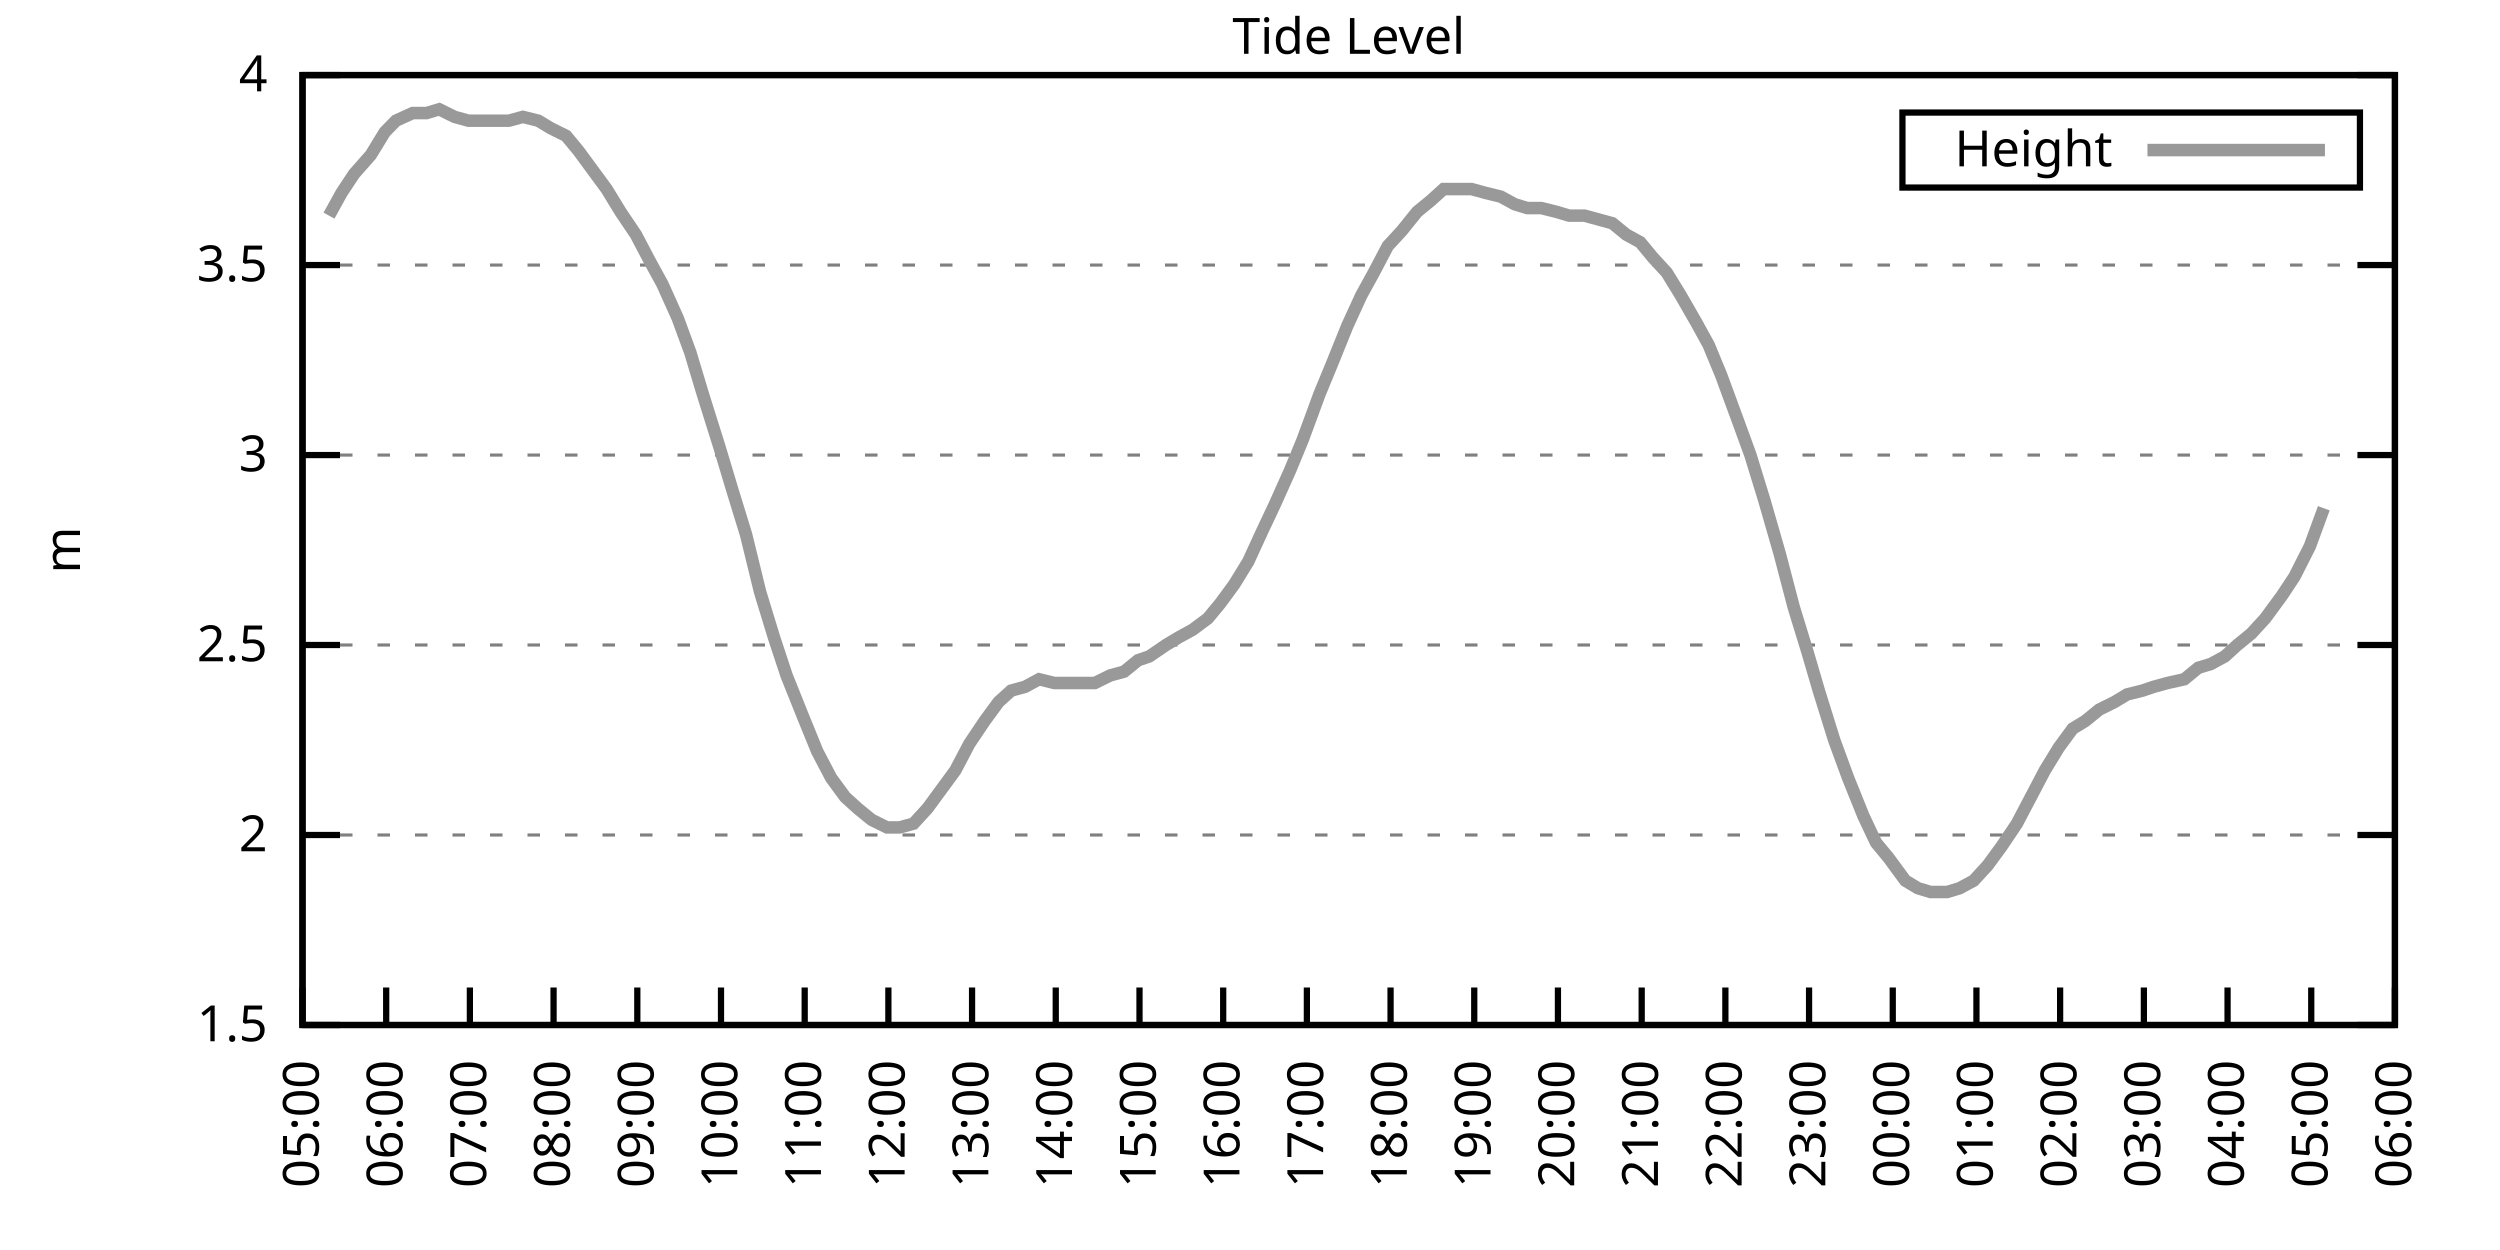
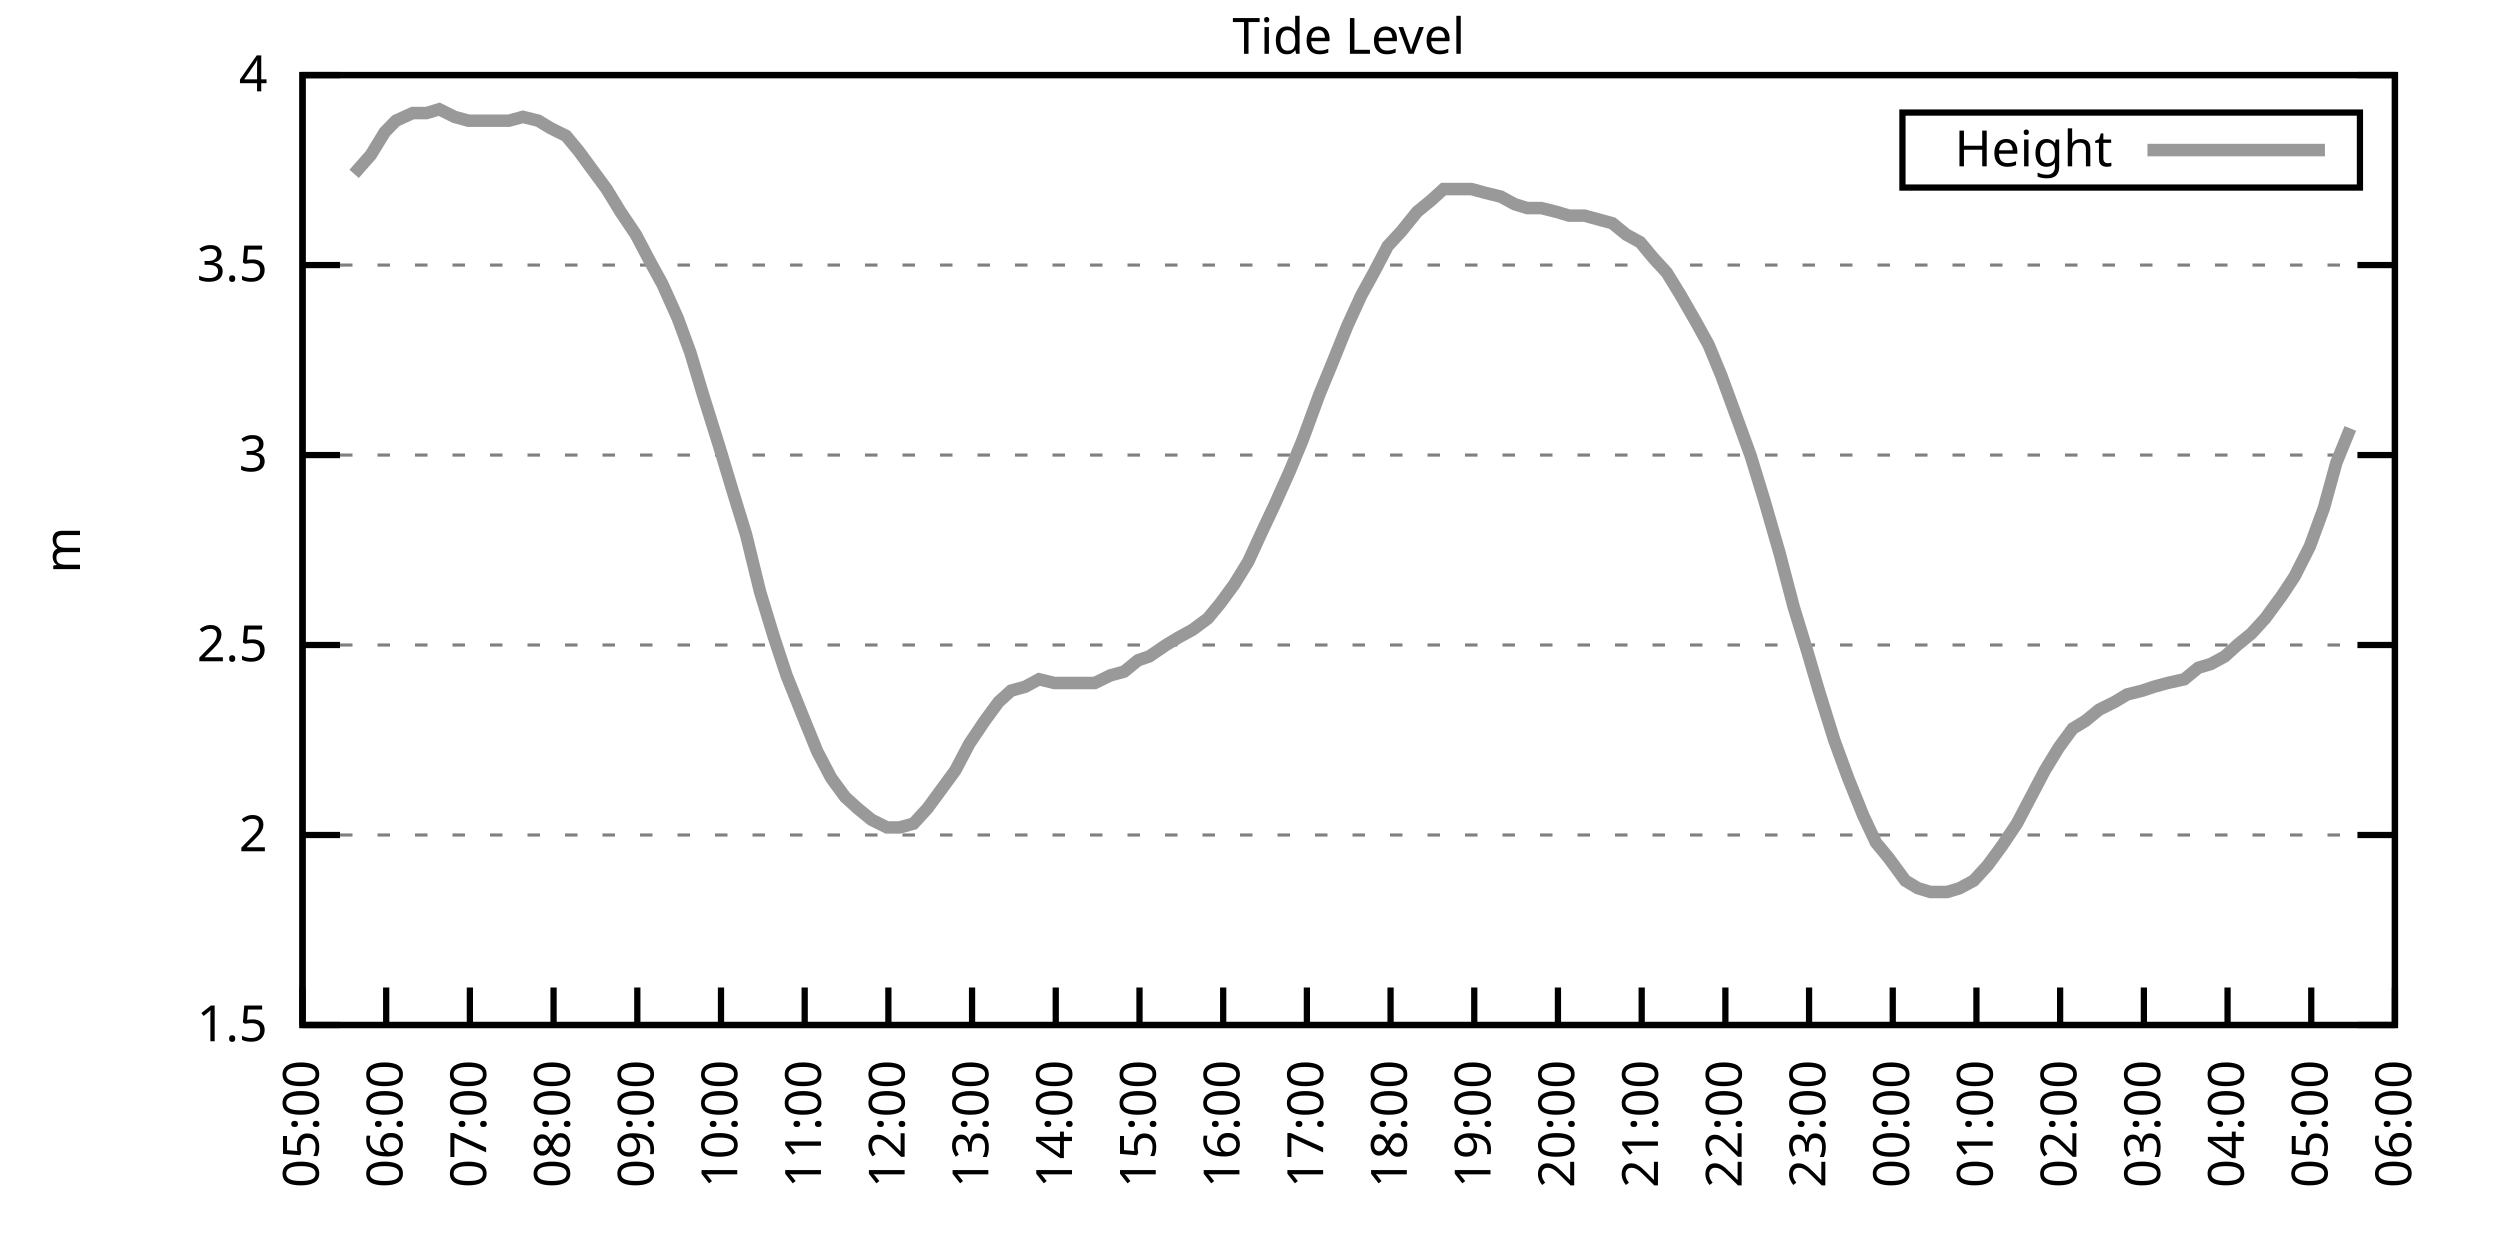
<svg xmlns="http://www.w3.org/2000/svg" xmlns:xlink="http://www.w3.org/1999/xlink" width="400" height="200" viewBox="0 0 400 200">
  <g id="gnuplot_canvas">
    <rect x="0" y="0" width="400" height="200" fill="none" />
    <defs>
      <circle id="gpDot" r="0.5" stroke-width="0.5" stroke="currentColor" />
      <path id="gpPt0" stroke-width="0.333" stroke="currentColor" d="M-1,0 h2 M0,-1 v2" />
      <path id="gpPt1" stroke-width="0.333" stroke="currentColor" d="M-1,-1 L1,1 M1,-1 L-1,1" />
      <path id="gpPt2" stroke-width="0.333" stroke="currentColor" d="M-1,0 L1,0 M0,-1 L0,1 M-1,-1 L1,1 M-1,1 L1,-1" />
      <rect id="gpPt3" stroke-width="0.333" stroke="currentColor" x="-1" y="-1" width="2" height="2" />
      <rect id="gpPt4" stroke-width="0.333" stroke="currentColor" fill="currentColor" x="-1" y="-1" width="2" height="2" />
      <circle id="gpPt5" stroke-width="0.333" stroke="currentColor" cx="0" cy="0" r="1" />
      <use xlink:href="#gpPt5" id="gpPt6" fill="currentColor" stroke="none" />
      <path id="gpPt7" stroke-width="0.333" stroke="currentColor" d="M0,-1.33 L-1.33,0.67 L1.33,0.67 z" />
      <use xlink:href="#gpPt7" id="gpPt8" fill="currentColor" stroke="none" />
      <use xlink:href="#gpPt7" id="gpPt9" stroke="currentColor" transform="rotate(180)" />
      <use xlink:href="#gpPt9" id="gpPt10" fill="currentColor" stroke="none" />
      <use xlink:href="#gpPt3" id="gpPt11" stroke="currentColor" transform="rotate(45)" />
      <use xlink:href="#gpPt11" id="gpPt12" fill="currentColor" stroke="none" />
      <path id="gpPt13" stroke-width="0.333" stroke="currentColor" d="M0,1.330 L1.265,0.411 L0.782,-1.067 L-0.782,-1.076 L-1.265,0.411 z" />
      <use xlink:href="#gpPt13" id="gpPt14" fill="currentColor" stroke="none" />
      <filter id="textbox" filterUnits="objectBoundingBox" x="0" y="0" height="1" width="1">
        <feFlood flood-color="white" flood-opacity="1" result="bgnd" />
        <feComposite in="SourceGraphic" in2="bgnd" operator="atop" />
      </filter>
      <filter id="greybox" filterUnits="objectBoundingBox" x="0" y="0" height="1" width="1">
        <feFlood flood-color="lightgrey" flood-opacity="1" result="grey" />
        <feComposite in="SourceGraphic" in2="grey" operator="atop" />
      </filter>
    </defs>
    <g fill="none" color="white" stroke="currentColor" stroke-width="1.00" stroke-linecap="butt" stroke-linejoin="miter">
</g>
    <g fill="none" color="black" stroke="currentColor" stroke-width="1.00" stroke-linecap="butt" stroke-linejoin="miter">
      <g stroke="none" shape-rendering="crispEdges">
        <polygon fill="rgb(255, 255, 255)" points="48.40,164.00 383.18,164.00 383.18,12.02 48.40,12.02 " />
      </g>
    </g>
    <g fill="none" color="black" stroke="currentColor" stroke-width="1.00" stroke-linecap="butt" stroke-linejoin="miter">
</g>
    <g fill="none" color="black" stroke="black" stroke-width="0.50" stroke-linecap="butt" stroke-linejoin="miter">
</g>
    <g fill="none" color="gray" stroke="currentColor" stroke-width="0.50" stroke-linecap="butt" stroke-linejoin="miter">
      <path stroke="gray" stroke-dasharray="2,4" class="gridline" d="M48.40,164.00 L383.19,164.00  " />
    </g>
    <g fill="none" color="gray" stroke="gray" stroke-width="1.00" stroke-linecap="butt" stroke-linejoin="miter">
</g>
    <g fill="none" color="black" stroke="currentColor" stroke-width="1.00" stroke-linecap="butt" stroke-linejoin="miter">
      <path stroke="black" d="M48.40,164.00 L54.40,164.00 M383.19,164.00 L377.19,164.00  " />
      <g transform="translate(42.80,166.60)" stroke="none" fill="black" font-family="Sans" font-size="8.00" text-anchor="end">
        <text>
          <tspan font-family="Sans"> 1.5</tspan>
        </text>
      </g>
    </g>
    <g fill="none" color="black" stroke="currentColor" stroke-width="1.00" stroke-linecap="butt" stroke-linejoin="miter">
</g>
    <g fill="none" color="black" stroke="black" stroke-width="0.50" stroke-linecap="butt" stroke-linejoin="miter">
</g>
    <g fill="none" color="gray" stroke="currentColor" stroke-width="0.50" stroke-linecap="butt" stroke-linejoin="miter">
      <path stroke="gray" stroke-dasharray="2,4" class="gridline" d="M48.40,133.60 L383.19,133.60  " />
    </g>
    <g fill="none" color="gray" stroke="gray" stroke-width="1.00" stroke-linecap="butt" stroke-linejoin="miter">
</g>
    <g fill="none" color="black" stroke="currentColor" stroke-width="1.00" stroke-linecap="butt" stroke-linejoin="miter">
      <path stroke="black" d="M48.40,133.60 L54.40,133.60 M383.19,133.60 L377.19,133.60  " />
      <g transform="translate(42.80,136.20)" stroke="none" fill="black" font-family="Sans" font-size="8.00" text-anchor="end">
        <text>
          <tspan font-family="Sans"> 2</tspan>
        </text>
      </g>
    </g>
    <g fill="none" color="black" stroke="currentColor" stroke-width="1.00" stroke-linecap="butt" stroke-linejoin="miter">
</g>
    <g fill="none" color="black" stroke="black" stroke-width="0.50" stroke-linecap="butt" stroke-linejoin="miter">
</g>
    <g fill="none" color="gray" stroke="currentColor" stroke-width="0.50" stroke-linecap="butt" stroke-linejoin="miter">
      <path stroke="gray" stroke-dasharray="2,4" class="gridline" d="M48.40,103.20 L383.19,103.20  " />
    </g>
    <g fill="none" color="gray" stroke="gray" stroke-width="1.00" stroke-linecap="butt" stroke-linejoin="miter">
</g>
    <g fill="none" color="black" stroke="currentColor" stroke-width="1.00" stroke-linecap="butt" stroke-linejoin="miter">
      <path stroke="black" d="M48.40,103.20 L54.40,103.20 M383.19,103.20 L377.19,103.20  " />
      <g transform="translate(42.80,105.80)" stroke="none" fill="black" font-family="Sans" font-size="8.00" text-anchor="end">
        <text>
          <tspan font-family="Sans"> 2.5</tspan>
        </text>
      </g>
    </g>
    <g fill="none" color="black" stroke="currentColor" stroke-width="1.00" stroke-linecap="butt" stroke-linejoin="miter">
</g>
    <g fill="none" color="black" stroke="black" stroke-width="0.50" stroke-linecap="butt" stroke-linejoin="miter">
</g>
    <g fill="none" color="gray" stroke="currentColor" stroke-width="0.50" stroke-linecap="butt" stroke-linejoin="miter">
      <path stroke="gray" stroke-dasharray="2,4" class="gridline" d="M48.40,72.81 L383.19,72.81  " />
    </g>
    <g fill="none" color="gray" stroke="gray" stroke-width="1.00" stroke-linecap="butt" stroke-linejoin="miter">
</g>
    <g fill="none" color="black" stroke="currentColor" stroke-width="1.00" stroke-linecap="butt" stroke-linejoin="miter">
      <path stroke="black" d="M48.40,72.81 L54.40,72.81 M383.19,72.81 L377.19,72.81  " />
      <g transform="translate(42.80,75.41)" stroke="none" fill="black" font-family="Sans" font-size="8.00" text-anchor="end">
        <text>
          <tspan font-family="Sans"> 3</tspan>
        </text>
      </g>
    </g>
    <g fill="none" color="black" stroke="currentColor" stroke-width="1.00" stroke-linecap="butt" stroke-linejoin="miter">
</g>
    <g fill="none" color="black" stroke="black" stroke-width="0.50" stroke-linecap="butt" stroke-linejoin="miter">
</g>
    <g fill="none" color="gray" stroke="currentColor" stroke-width="0.50" stroke-linecap="butt" stroke-linejoin="miter">
      <path stroke="gray" stroke-dasharray="2,4" class="gridline" d="M48.40,42.41 L383.19,42.41  " />
    </g>
    <g fill="none" color="gray" stroke="gray" stroke-width="1.00" stroke-linecap="butt" stroke-linejoin="miter">
</g>
    <g fill="none" color="black" stroke="currentColor" stroke-width="1.00" stroke-linecap="butt" stroke-linejoin="miter">
      <path stroke="black" d="M48.40,42.41 L54.40,42.41 M383.19,42.41 L377.19,42.41  " />
      <g transform="translate(42.80,45.01)" stroke="none" fill="black" font-family="Sans" font-size="8.00" text-anchor="end">
        <text>
          <tspan font-family="Sans"> 3.5</tspan>
        </text>
      </g>
    </g>
    <g fill="none" color="black" stroke="currentColor" stroke-width="1.00" stroke-linecap="butt" stroke-linejoin="miter">
</g>
    <g fill="none" color="black" stroke="black" stroke-width="0.50" stroke-linecap="butt" stroke-linejoin="miter">
</g>
    <g fill="none" color="gray" stroke="currentColor" stroke-width="0.50" stroke-linecap="butt" stroke-linejoin="miter">
      <path stroke="gray" stroke-dasharray="2,4" class="gridline" d="M48.40,12.01 L383.19,12.01  " />
    </g>
    <g fill="none" color="gray" stroke="gray" stroke-width="1.00" stroke-linecap="butt" stroke-linejoin="miter">
</g>
    <g fill="none" color="black" stroke="currentColor" stroke-width="1.00" stroke-linecap="butt" stroke-linejoin="miter">
      <path stroke="black" d="M48.40,12.01 L54.40,12.01 M383.19,12.01 L377.19,12.01  " />
      <g transform="translate(42.80,14.61)" stroke="none" fill="black" font-family="Sans" font-size="8.00" text-anchor="end">
        <text>
          <tspan font-family="Sans"> 4</tspan>
        </text>
      </g>
    </g>
    <g fill="none" color="black" stroke="currentColor" stroke-width="1.00" stroke-linecap="butt" stroke-linejoin="miter">
      <path stroke="black" d="M48.40,164.00 L48.40,158.00  " />
      <g transform="translate(51.00,169.60) rotate(270.00)" stroke="none" fill="black" font-family="Sans" font-size="8.00" text-anchor="end">
        <text>
          <tspan font-family="Sans">05:00</tspan>
        </text>
      </g>
    </g>
    <g fill="none" color="black" stroke="currentColor" stroke-width="1.00" stroke-linecap="butt" stroke-linejoin="miter">
      <path stroke="black" d="M61.79,164.00 L61.79,158.00  " />
      <g transform="translate(64.39,169.60) rotate(270.00)" stroke="none" fill="black" font-family="Sans" font-size="8.00" text-anchor="end">
        <text>
          <tspan font-family="Sans">06:00</tspan>
        </text>
      </g>
    </g>
    <g fill="none" color="black" stroke="currentColor" stroke-width="1.00" stroke-linecap="butt" stroke-linejoin="miter">
      <path stroke="black" d="M75.18,164.00 L75.18,158.00  " />
      <g transform="translate(77.78,169.60) rotate(270.00)" stroke="none" fill="black" font-family="Sans" font-size="8.00" text-anchor="end">
        <text>
          <tspan font-family="Sans">07:00</tspan>
        </text>
      </g>
    </g>
    <g fill="none" color="black" stroke="currentColor" stroke-width="1.00" stroke-linecap="butt" stroke-linejoin="miter">
      <path stroke="black" d="M88.57,164.00 L88.57,158.00  " />
      <g transform="translate(91.17,169.60) rotate(270.00)" stroke="none" fill="black" font-family="Sans" font-size="8.00" text-anchor="end">
        <text>
          <tspan font-family="Sans">08:00</tspan>
        </text>
      </g>
    </g>
    <g fill="none" color="black" stroke="currentColor" stroke-width="1.00" stroke-linecap="butt" stroke-linejoin="miter">
      <path stroke="black" d="M101.97,164.00 L101.97,158.00  " />
      <g transform="translate(104.57,169.60) rotate(270.00)" stroke="none" fill="black" font-family="Sans" font-size="8.00" text-anchor="end">
        <text>
          <tspan font-family="Sans">09:00</tspan>
        </text>
      </g>
    </g>
    <g fill="none" color="black" stroke="currentColor" stroke-width="1.00" stroke-linecap="butt" stroke-linejoin="miter">
      <path stroke="black" d="M115.36,164.00 L115.36,158.00  " />
      <g transform="translate(117.96,169.60) rotate(270.00)" stroke="none" fill="black" font-family="Sans" font-size="8.00" text-anchor="end">
        <text>
          <tspan font-family="Sans">10:00</tspan>
        </text>
      </g>
    </g>
    <g fill="none" color="black" stroke="currentColor" stroke-width="1.00" stroke-linecap="butt" stroke-linejoin="miter">
      <path stroke="black" d="M128.75,164.00 L128.75,158.00  " />
      <g transform="translate(131.35,169.60) rotate(270.00)" stroke="none" fill="black" font-family="Sans" font-size="8.00" text-anchor="end">
        <text>
          <tspan font-family="Sans">11:00</tspan>
        </text>
      </g>
    </g>
    <g fill="none" color="black" stroke="currentColor" stroke-width="1.00" stroke-linecap="butt" stroke-linejoin="miter">
      <path stroke="black" d="M142.14,164.00 L142.14,158.00  " />
      <g transform="translate(144.74,169.60) rotate(270.00)" stroke="none" fill="black" font-family="Sans" font-size="8.00" text-anchor="end">
        <text>
          <tspan font-family="Sans">12:00</tspan>
        </text>
      </g>
    </g>
    <g fill="none" color="black" stroke="currentColor" stroke-width="1.00" stroke-linecap="butt" stroke-linejoin="miter">
      <path stroke="black" d="M155.53,164.00 L155.53,158.00  " />
      <g transform="translate(158.13,169.60) rotate(270.00)" stroke="none" fill="black" font-family="Sans" font-size="8.00" text-anchor="end">
        <text>
          <tspan font-family="Sans">13:00</tspan>
        </text>
      </g>
    </g>
    <g fill="none" color="black" stroke="currentColor" stroke-width="1.00" stroke-linecap="butt" stroke-linejoin="miter">
      <path stroke="black" d="M168.92,164.00 L168.92,158.00  " />
      <g transform="translate(171.52,169.60) rotate(270.00)" stroke="none" fill="black" font-family="Sans" font-size="8.00" text-anchor="end">
        <text>
          <tspan font-family="Sans">14:00</tspan>
        </text>
      </g>
    </g>
    <g fill="none" color="black" stroke="currentColor" stroke-width="1.00" stroke-linecap="butt" stroke-linejoin="miter">
      <path stroke="black" d="M182.32,164.00 L182.32,158.00  " />
      <g transform="translate(184.92,169.60) rotate(270.00)" stroke="none" fill="black" font-family="Sans" font-size="8.00" text-anchor="end">
        <text>
          <tspan font-family="Sans">15:00</tspan>
        </text>
      </g>
    </g>
    <g fill="none" color="black" stroke="currentColor" stroke-width="1.00" stroke-linecap="butt" stroke-linejoin="miter">
      <path stroke="black" d="M195.71,164.00 L195.71,158.00  " />
      <g transform="translate(198.31,169.60) rotate(270.00)" stroke="none" fill="black" font-family="Sans" font-size="8.00" text-anchor="end">
        <text>
          <tspan font-family="Sans">16:00</tspan>
        </text>
      </g>
    </g>
    <g fill="none" color="black" stroke="currentColor" stroke-width="1.00" stroke-linecap="butt" stroke-linejoin="miter">
      <path stroke="black" d="M209.10,164.00 L209.10,158.00  " />
      <g transform="translate(211.70,169.60) rotate(270.00)" stroke="none" fill="black" font-family="Sans" font-size="8.00" text-anchor="end">
        <text>
          <tspan font-family="Sans">17:00</tspan>
        </text>
      </g>
    </g>
    <g fill="none" color="black" stroke="currentColor" stroke-width="1.00" stroke-linecap="butt" stroke-linejoin="miter">
      <path stroke="black" d="M222.49,164.00 L222.49,158.00  " />
      <g transform="translate(225.09,169.60) rotate(270.00)" stroke="none" fill="black" font-family="Sans" font-size="8.00" text-anchor="end">
        <text>
          <tspan font-family="Sans">18:00</tspan>
        </text>
      </g>
    </g>
    <g fill="none" color="black" stroke="currentColor" stroke-width="1.00" stroke-linecap="butt" stroke-linejoin="miter">
      <path stroke="black" d="M235.88,164.00 L235.88,158.00  " />
      <g transform="translate(238.48,169.60) rotate(270.00)" stroke="none" fill="black" font-family="Sans" font-size="8.00" text-anchor="end">
        <text>
          <tspan font-family="Sans">19:00</tspan>
        </text>
      </g>
    </g>
    <g fill="none" color="black" stroke="currentColor" stroke-width="1.00" stroke-linecap="butt" stroke-linejoin="miter">
      <path stroke="black" d="M249.27,164.00 L249.27,158.00  " />
      <g transform="translate(251.87,169.60) rotate(270.00)" stroke="none" fill="black" font-family="Sans" font-size="8.00" text-anchor="end">
        <text>
          <tspan font-family="Sans">20:00</tspan>
        </text>
      </g>
    </g>
    <g fill="none" color="black" stroke="currentColor" stroke-width="1.00" stroke-linecap="butt" stroke-linejoin="miter">
      <path stroke="black" d="M262.67,164.00 L262.67,158.00  " />
      <g transform="translate(265.27,169.60) rotate(270.00)" stroke="none" fill="black" font-family="Sans" font-size="8.00" text-anchor="end">
        <text>
          <tspan font-family="Sans">21:00</tspan>
        </text>
      </g>
    </g>
    <g fill="none" color="black" stroke="currentColor" stroke-width="1.00" stroke-linecap="butt" stroke-linejoin="miter">
      <path stroke="black" d="M276.06,164.00 L276.06,158.00  " />
      <g transform="translate(278.66,169.60) rotate(270.00)" stroke="none" fill="black" font-family="Sans" font-size="8.00" text-anchor="end">
        <text>
          <tspan font-family="Sans">22:00</tspan>
        </text>
      </g>
    </g>
    <g fill="none" color="black" stroke="currentColor" stroke-width="1.00" stroke-linecap="butt" stroke-linejoin="miter">
      <path stroke="black" d="M289.45,164.00 L289.45,158.00  " />
      <g transform="translate(292.05,169.60) rotate(270.00)" stroke="none" fill="black" font-family="Sans" font-size="8.00" text-anchor="end">
        <text>
          <tspan font-family="Sans">23:00</tspan>
        </text>
      </g>
    </g>
    <g fill="none" color="black" stroke="currentColor" stroke-width="1.00" stroke-linecap="butt" stroke-linejoin="miter">
      <path stroke="black" d="M302.84,164.00 L302.84,158.00  " />
      <g transform="translate(305.44,169.60) rotate(270.00)" stroke="none" fill="black" font-family="Sans" font-size="8.00" text-anchor="end">
        <text>
          <tspan font-family="Sans">00:00</tspan>
        </text>
      </g>
    </g>
    <g fill="none" color="black" stroke="currentColor" stroke-width="1.00" stroke-linecap="butt" stroke-linejoin="miter">
      <path stroke="black" d="M316.23,164.00 L316.23,158.00  " />
      <g transform="translate(318.83,169.60) rotate(270.00)" stroke="none" fill="black" font-family="Sans" font-size="8.00" text-anchor="end">
        <text>
          <tspan font-family="Sans">01:00</tspan>
        </text>
      </g>
    </g>
    <g fill="none" color="black" stroke="currentColor" stroke-width="1.00" stroke-linecap="butt" stroke-linejoin="miter">
      <path stroke="black" d="M329.62,164.00 L329.62,158.00  " />
      <g transform="translate(332.22,169.60) rotate(270.00)" stroke="none" fill="black" font-family="Sans" font-size="8.00" text-anchor="end">
        <text>
          <tspan font-family="Sans">02:00</tspan>
        </text>
      </g>
    </g>
    <g fill="none" color="black" stroke="currentColor" stroke-width="1.00" stroke-linecap="butt" stroke-linejoin="miter">
      <path stroke="black" d="M343.02,164.00 L343.02,158.00  " />
      <g transform="translate(345.62,169.60) rotate(270.00)" stroke="none" fill="black" font-family="Sans" font-size="8.00" text-anchor="end">
        <text>
          <tspan font-family="Sans">03:00</tspan>
        </text>
      </g>
    </g>
    <g fill="none" color="black" stroke="currentColor" stroke-width="1.00" stroke-linecap="butt" stroke-linejoin="miter">
      <path stroke="black" d="M356.41,164.00 L356.41,158.00  " />
      <g transform="translate(359.01,169.60) rotate(270.00)" stroke="none" fill="black" font-family="Sans" font-size="8.00" text-anchor="end">
        <text>
          <tspan font-family="Sans">04:00</tspan>
        </text>
      </g>
    </g>
    <g fill="none" color="black" stroke="currentColor" stroke-width="1.00" stroke-linecap="butt" stroke-linejoin="miter">
      <path stroke="black" d="M369.80,164.00 L369.80,158.00  " />
      <g transform="translate(372.40,169.60) rotate(270.00)" stroke="none" fill="black" font-family="Sans" font-size="8.00" text-anchor="end">
        <text>
          <tspan font-family="Sans">05:00</tspan>
        </text>
      </g>
    </g>
    <g fill="none" color="black" stroke="currentColor" stroke-width="1.00" stroke-linecap="butt" stroke-linejoin="miter">
      <path stroke="black" d="M383.19,164.00 L383.19,158.00  " />
      <g transform="translate(385.79,169.60) rotate(270.00)" stroke="none" fill="black" font-family="Sans" font-size="8.00" text-anchor="end">
        <text>
          <tspan font-family="Sans">06:00</tspan>
        </text>
      </g>
    </g>
    <g fill="none" color="black" stroke="currentColor" stroke-width="1.00" stroke-linecap="butt" stroke-linejoin="miter">
</g>
    <g fill="none" color="black" stroke="currentColor" stroke-width="1.00" stroke-linecap="butt" stroke-linejoin="miter">
      <path stroke="black" d="M48.40,12.01 L48.40,164.00 L383.19,164.00 L383.19,12.01 L48.40,12.01 Z  " />
    </g>
    <g fill="none" color="black" stroke="currentColor" stroke-width="1.00" stroke-linecap="butt" stroke-linejoin="miter">
</g>
    <g fill="none" color="black" stroke="currentColor" stroke-width="1.00" stroke-linecap="butt" stroke-linejoin="miter">
      <path stroke="black" d="M304.39,30.01 L304.39,18.01 L377.59,18.01 L377.59,30.01 L304.39,30.01 Z  " />
    </g>
    <g id="Tide_level_plot_1">
      <g fill="none" color="white" stroke="black" stroke-width="2.00" stroke-linecap="butt" stroke-linejoin="miter">
</g>
      <g fill="none" color="black" stroke="currentColor" stroke-width="2.00" stroke-linecap="butt" stroke-linejoin="miter">
        <g transform="translate(337.99,26.61)" stroke="none" fill="black" font-family="Sans" font-size="8.00" text-anchor="end">
          <text>
            <tspan font-family="Sans">Height</tspan>
          </text>
        </g>
      </g>
      <g fill="none" color="black" stroke="currentColor" stroke-width="2.00" stroke-linecap="butt" stroke-linejoin="miter">
-         <path stroke="rgb(153, 153, 153)" d="M343.59,24.01 L371.99,24.01 M52.64,34.50 L54.65,30.86 L56.66,27.82 L59.34,24.78 L61.57,21.13 L63.35,19.31   L66.03,18.09 L68.26,18.09 L70.27,17.48 L72.73,18.70 L74.96,19.31 L76.75,19.31 L79.20,19.31 L81.43,19.31   L83.66,18.70 L86.12,19.31 L88.13,20.52 L90.58,21.74 L92.59,24.17 L94.82,27.21 L97.06,30.25 L99.29,33.90   L101.74,37.54 L103.98,41.80 L105.98,45.45 L108.44,50.92 L110.45,56.39 L112.46,63.08 L115.13,71.59 L117.14,78.28   L119.38,85.57 L121.61,94.69 L123.84,101.99 L125.85,108.07 L128.53,114.76 L130.76,120.23 L132.99,124.48 L135.22,127.52   L137.23,129.35 L139.46,131.17 L141.92,132.39 L143.93,132.39 L146.16,131.78 L148.39,129.35 L150.62,126.31 L152.85,123.27   L155.09,119.01 L157.54,115.36 L159.77,112.32 L161.78,110.50 L164.01,109.89 L166.25,108.68 L168.70,109.28 L170.93,109.28   L172.94,109.28 L175.17,109.28 L177.63,108.07 L179.86,107.46 L182.09,105.64 L183.88,105.03 L186.56,103.20 L188.57,101.99   L190.80,100.77 L193.25,98.95 L195.26,96.52 L197.49,93.48 L199.73,89.83 L201.96,84.97 L203.97,80.71 L206.42,75.24   L208.43,70.37 L211.11,63.08 L213.12,58.21 L215.57,52.14 L217.80,47.27 L219.81,43.62 L222.04,39.37 L224.28,36.94   L226.73,33.90 L228.96,32.07 L230.97,30.25 L233.20,30.25 L235.44,30.25 L237.67,30.86 L240.12,31.46 L242.36,32.68   L244.36,33.29 L246.60,33.29 L249.05,33.90 L251.06,34.50 L253.51,34.50 L255.75,35.11 L257.98,35.72 L260.21,37.54   L262.44,38.76 L264.45,41.19 L266.68,43.62 L268.92,47.27 L271.37,51.53 L273.38,55.18 L275.39,60.04 L278.07,67.33   L280.07,72.81 L282.31,80.10 L284.76,88.61 L286.99,97.12 L289.23,104.42 L291.01,110.50 L293.47,118.40 L295.70,124.48   L298.15,130.56 L300.16,134.82 L302.17,137.25 L304.85,140.90 L306.86,142.11 L308.87,142.72 L311.54,142.72 L313.55,142.11   L315.79,140.90 L318.02,138.47 L320.25,135.43 L322.70,131.78 L324.94,127.52 L327.17,123.27 L329.40,119.62 L331.63,116.58   L333.64,115.36 L335.87,113.54 L338.33,112.32 L340.34,111.11 L342.79,110.50 L344.58,109.89 L346.81,109.28 L349.49,108.68   L351.72,106.85 L353.73,106.24 L355.96,105.03 L357.97,103.20 L360.20,101.38 L362.43,98.95 L365.11,95.30 L367.12,92.26   L369.58,87.40 L371.81,81.32  " />
+         <path stroke="rgb(153, 153, 153)" d="M343.59,24.01 L371.99,24.01 M56.66,27.82 L59.34,24.78 L61.57,21.13 L63.35,19.31 L66.03,18.09 L68.26,18.09   L70.27,17.48 L72.73,18.70 L74.96,19.31 L76.75,19.31 L79.20,19.31 L81.43,19.31 L83.66,18.70 L86.12,19.31   L88.13,20.52 L90.58,21.74 L92.59,24.17 L94.82,27.21 L97.06,30.25 L99.29,33.90 L101.74,37.54 L103.98,41.80   L105.98,45.45 L108.44,50.92 L110.45,56.39 L112.46,63.08 L115.13,71.59 L117.14,78.28 L119.38,85.57 L121.61,94.69   L123.84,101.99 L125.85,108.07 L128.53,114.76 L130.76,120.23 L132.99,124.48 L135.22,127.52 L137.23,129.35 L139.46,131.17   L141.92,132.39 L143.93,132.39 L146.16,131.78 L148.39,129.35 L150.62,126.31 L152.85,123.27 L155.09,119.01 L157.54,115.36   L159.77,112.32 L161.78,110.50 L164.01,109.89 L166.25,108.68 L168.70,109.28 L170.93,109.28 L172.94,109.28 L175.17,109.28   L177.63,108.07 L179.86,107.46 L182.09,105.64 L183.88,105.03 L186.56,103.20 L188.57,101.99 L190.80,100.77 L193.25,98.95   L195.26,96.52 L197.49,93.48 L199.73,89.83 L201.96,84.97 L203.97,80.71 L206.42,75.24 L208.43,70.37 L211.11,63.08   L213.12,58.21 L215.57,52.14 L217.80,47.27 L219.81,43.62 L222.04,39.37 L224.28,36.94 L226.73,33.90 L228.96,32.07   L230.97,30.25 L233.20,30.25 L235.44,30.25 L237.67,30.86 L240.12,31.46 L242.36,32.68 L244.36,33.29 L246.60,33.29   L249.05,33.90 L251.06,34.50 L253.51,34.50 L255.75,35.11 L257.98,35.72 L260.21,37.54 L262.44,38.76 L264.45,41.19   L266.68,43.62 L268.92,47.27 L271.37,51.53 L273.38,55.18 L275.39,60.04 L278.07,67.33 L280.07,72.81 L282.31,80.10   L284.76,88.61 L286.99,97.12 L289.23,104.42 L291.01,110.50 L293.47,118.40 L295.70,124.48 L298.15,130.56 L300.16,134.82   L302.17,137.25 L304.85,140.90 L306.86,142.11 L308.87,142.72 L311.54,142.72 L313.55,142.11 L315.79,140.90 L318.02,138.47   L320.25,135.43 L322.70,131.78 L324.94,127.52 L327.17,123.27 L329.40,119.62 L331.63,116.58 L333.64,115.36 L335.87,113.54   L338.33,112.32 L340.34,111.11 L342.79,110.50 L344.58,109.89 L346.81,109.28 L349.49,108.68 L351.72,106.85 L353.73,106.24   L355.96,105.03 L357.97,103.20 L360.20,101.38 L362.43,98.95 L365.11,95.30 L367.12,92.26 L369.58,87.40 L371.81,81.32   L373.82,74.02 L376.05,68.55  " />
      </g>
    </g>
    <g fill="none" color="black" stroke="currentColor" stroke-width="2.00" stroke-linecap="butt" stroke-linejoin="miter">
</g>
    <g fill="none" color="black" stroke="black" stroke-width="1.00" stroke-linecap="butt" stroke-linejoin="miter">
</g>
    <g fill="none" color="black" stroke="currentColor" stroke-width="1.00" stroke-linecap="butt" stroke-linejoin="miter">
      <path stroke="black" d="M48.40,12.01 L48.40,164.00 L383.19,164.00 L383.19,12.01 L48.40,12.01 Z  " />
      <g transform="translate(12.80,88.01) rotate(270.00)" stroke="none" fill="black" font-family="Sans" font-size="8.00" text-anchor="middle">
        <text>
          <tspan font-family="Sans">m</tspan>
        </text>
      </g>
    </g>
    <g fill="none" color="black" stroke="currentColor" stroke-width="1.00" stroke-linecap="butt" stroke-linejoin="miter">
</g>
    <g fill="none" color="black" stroke="currentColor" stroke-width="1.00" stroke-linecap="butt" stroke-linejoin="miter">
      <g transform="translate(215.79,8.61)" stroke="none" fill="black" font-family="Sans" font-size="8.00" text-anchor="middle">
        <text>
          <tspan font-family="Sans">Tide Level</tspan>
        </text>
      </g>
    </g>
    <g fill="none" color="black" stroke="currentColor" stroke-width="1.00" stroke-linecap="butt" stroke-linejoin="miter">
</g>
  </g>
</svg>
